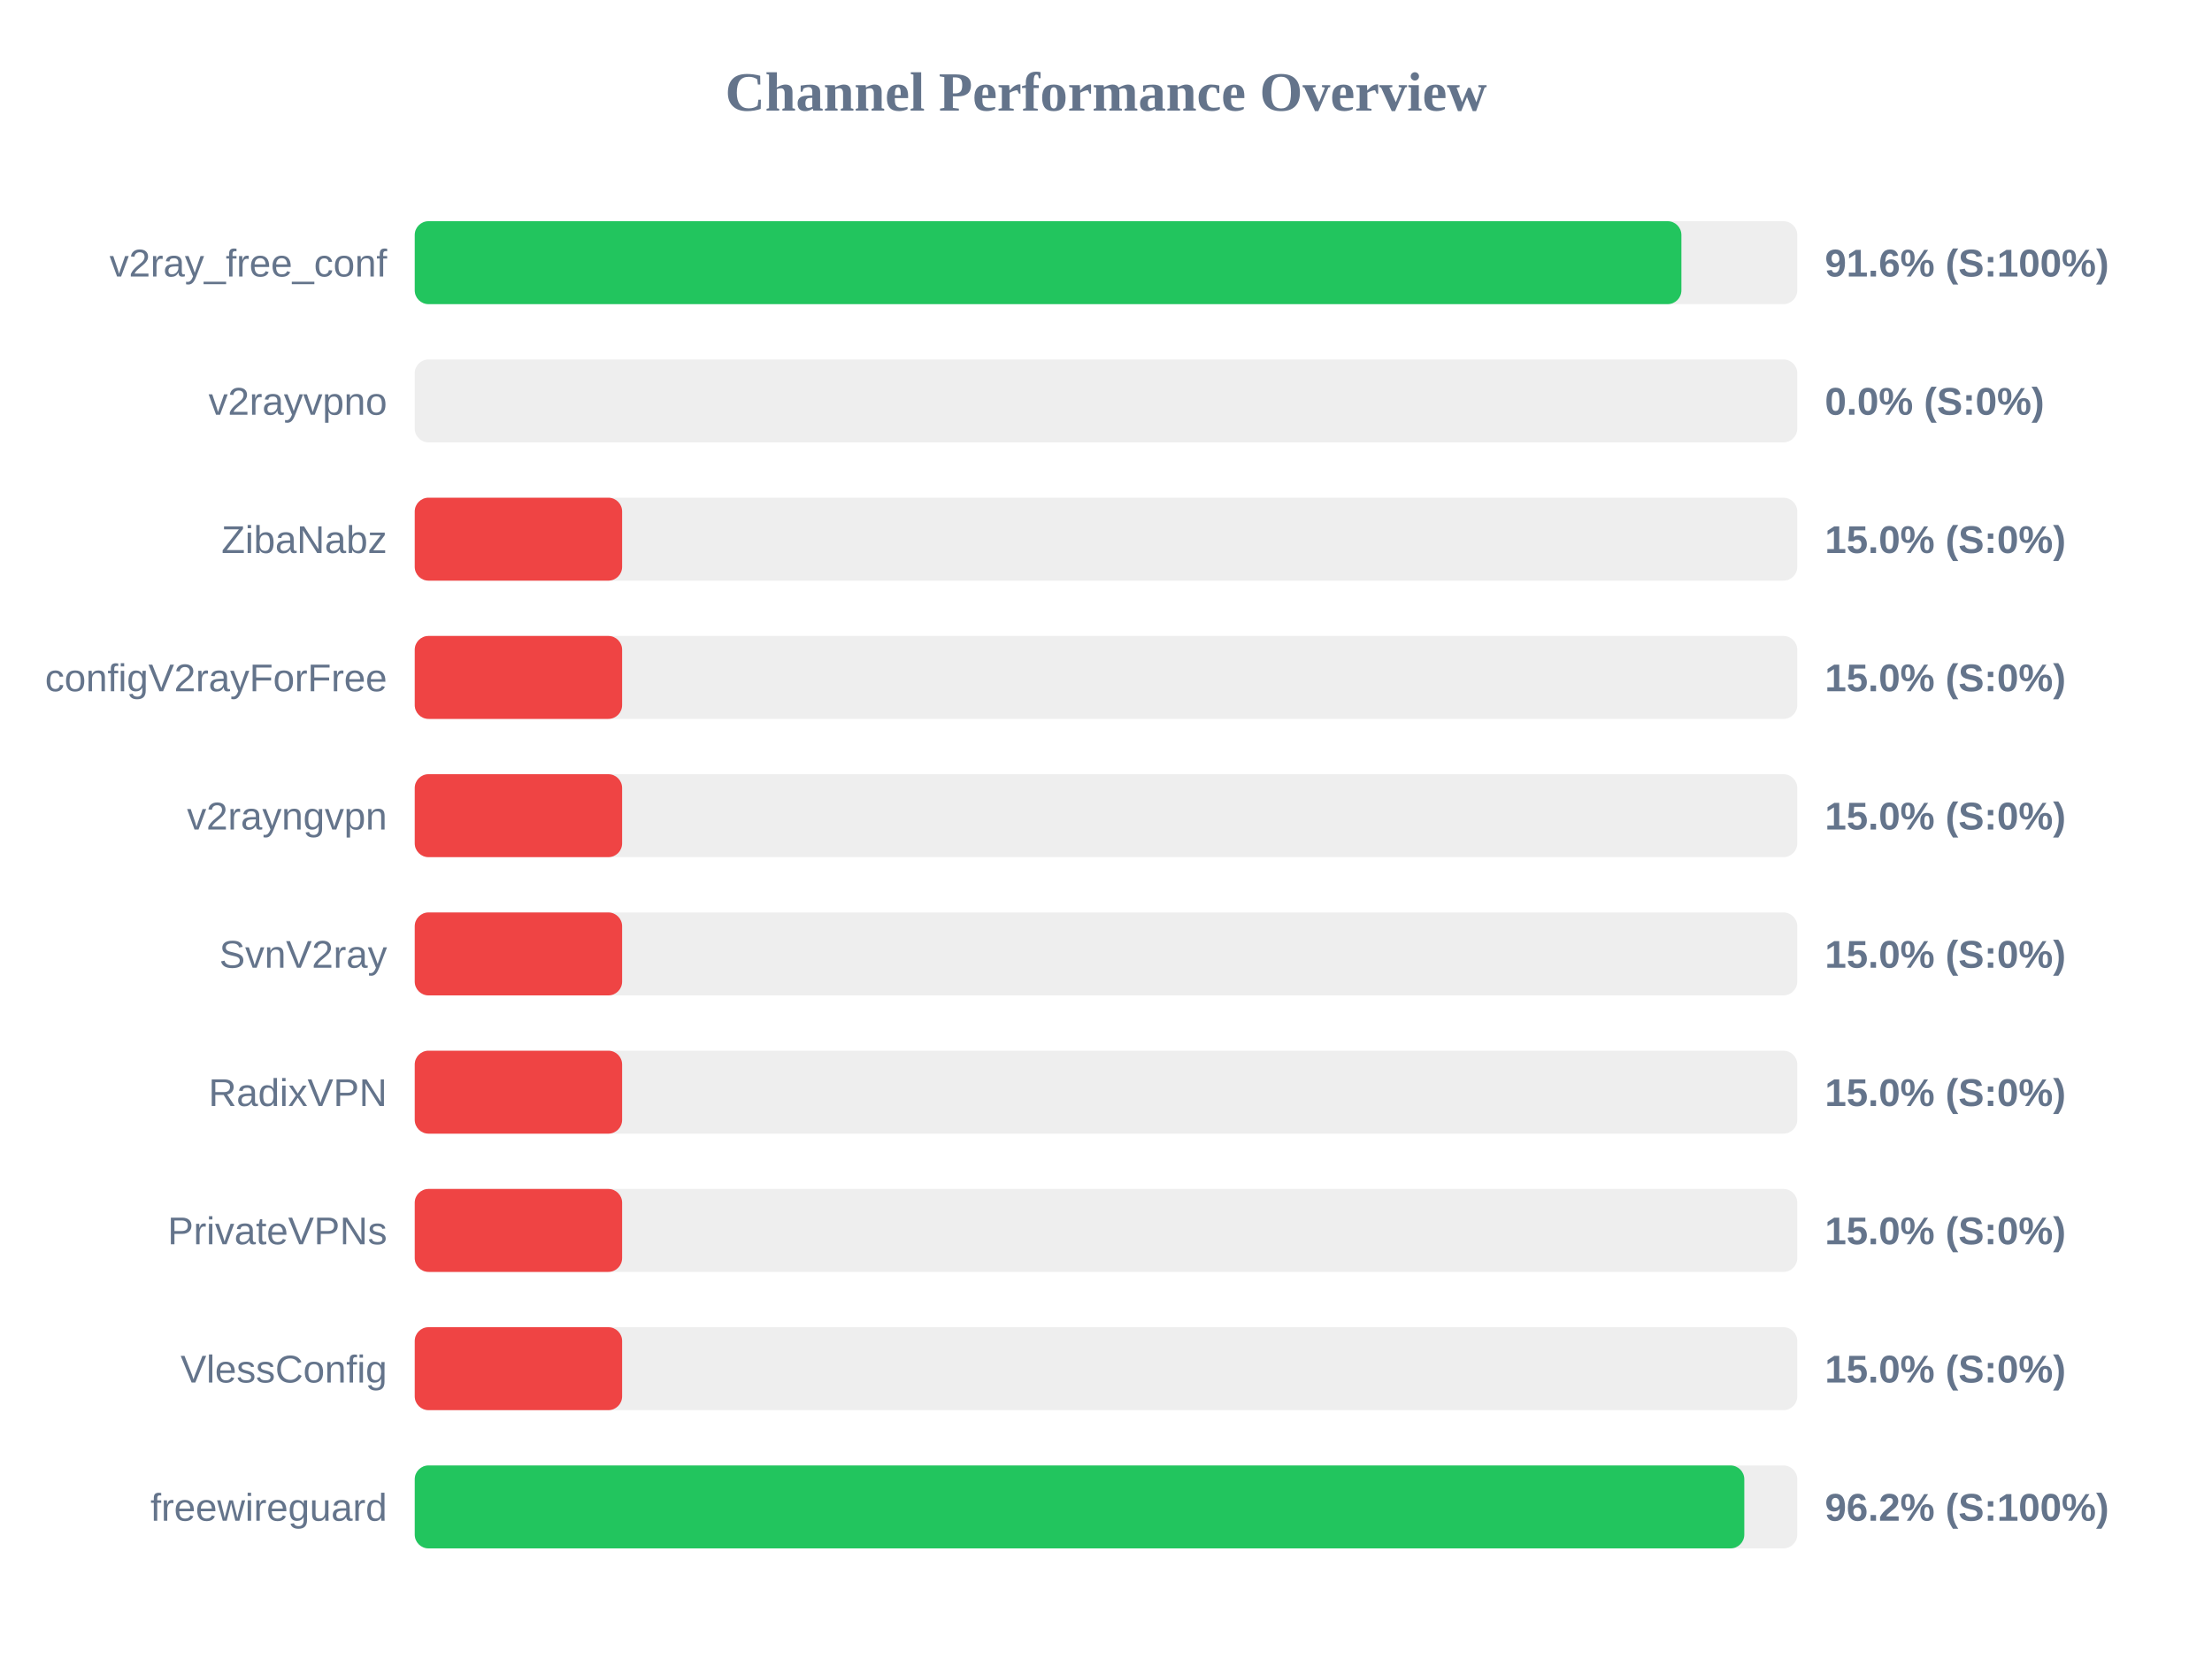
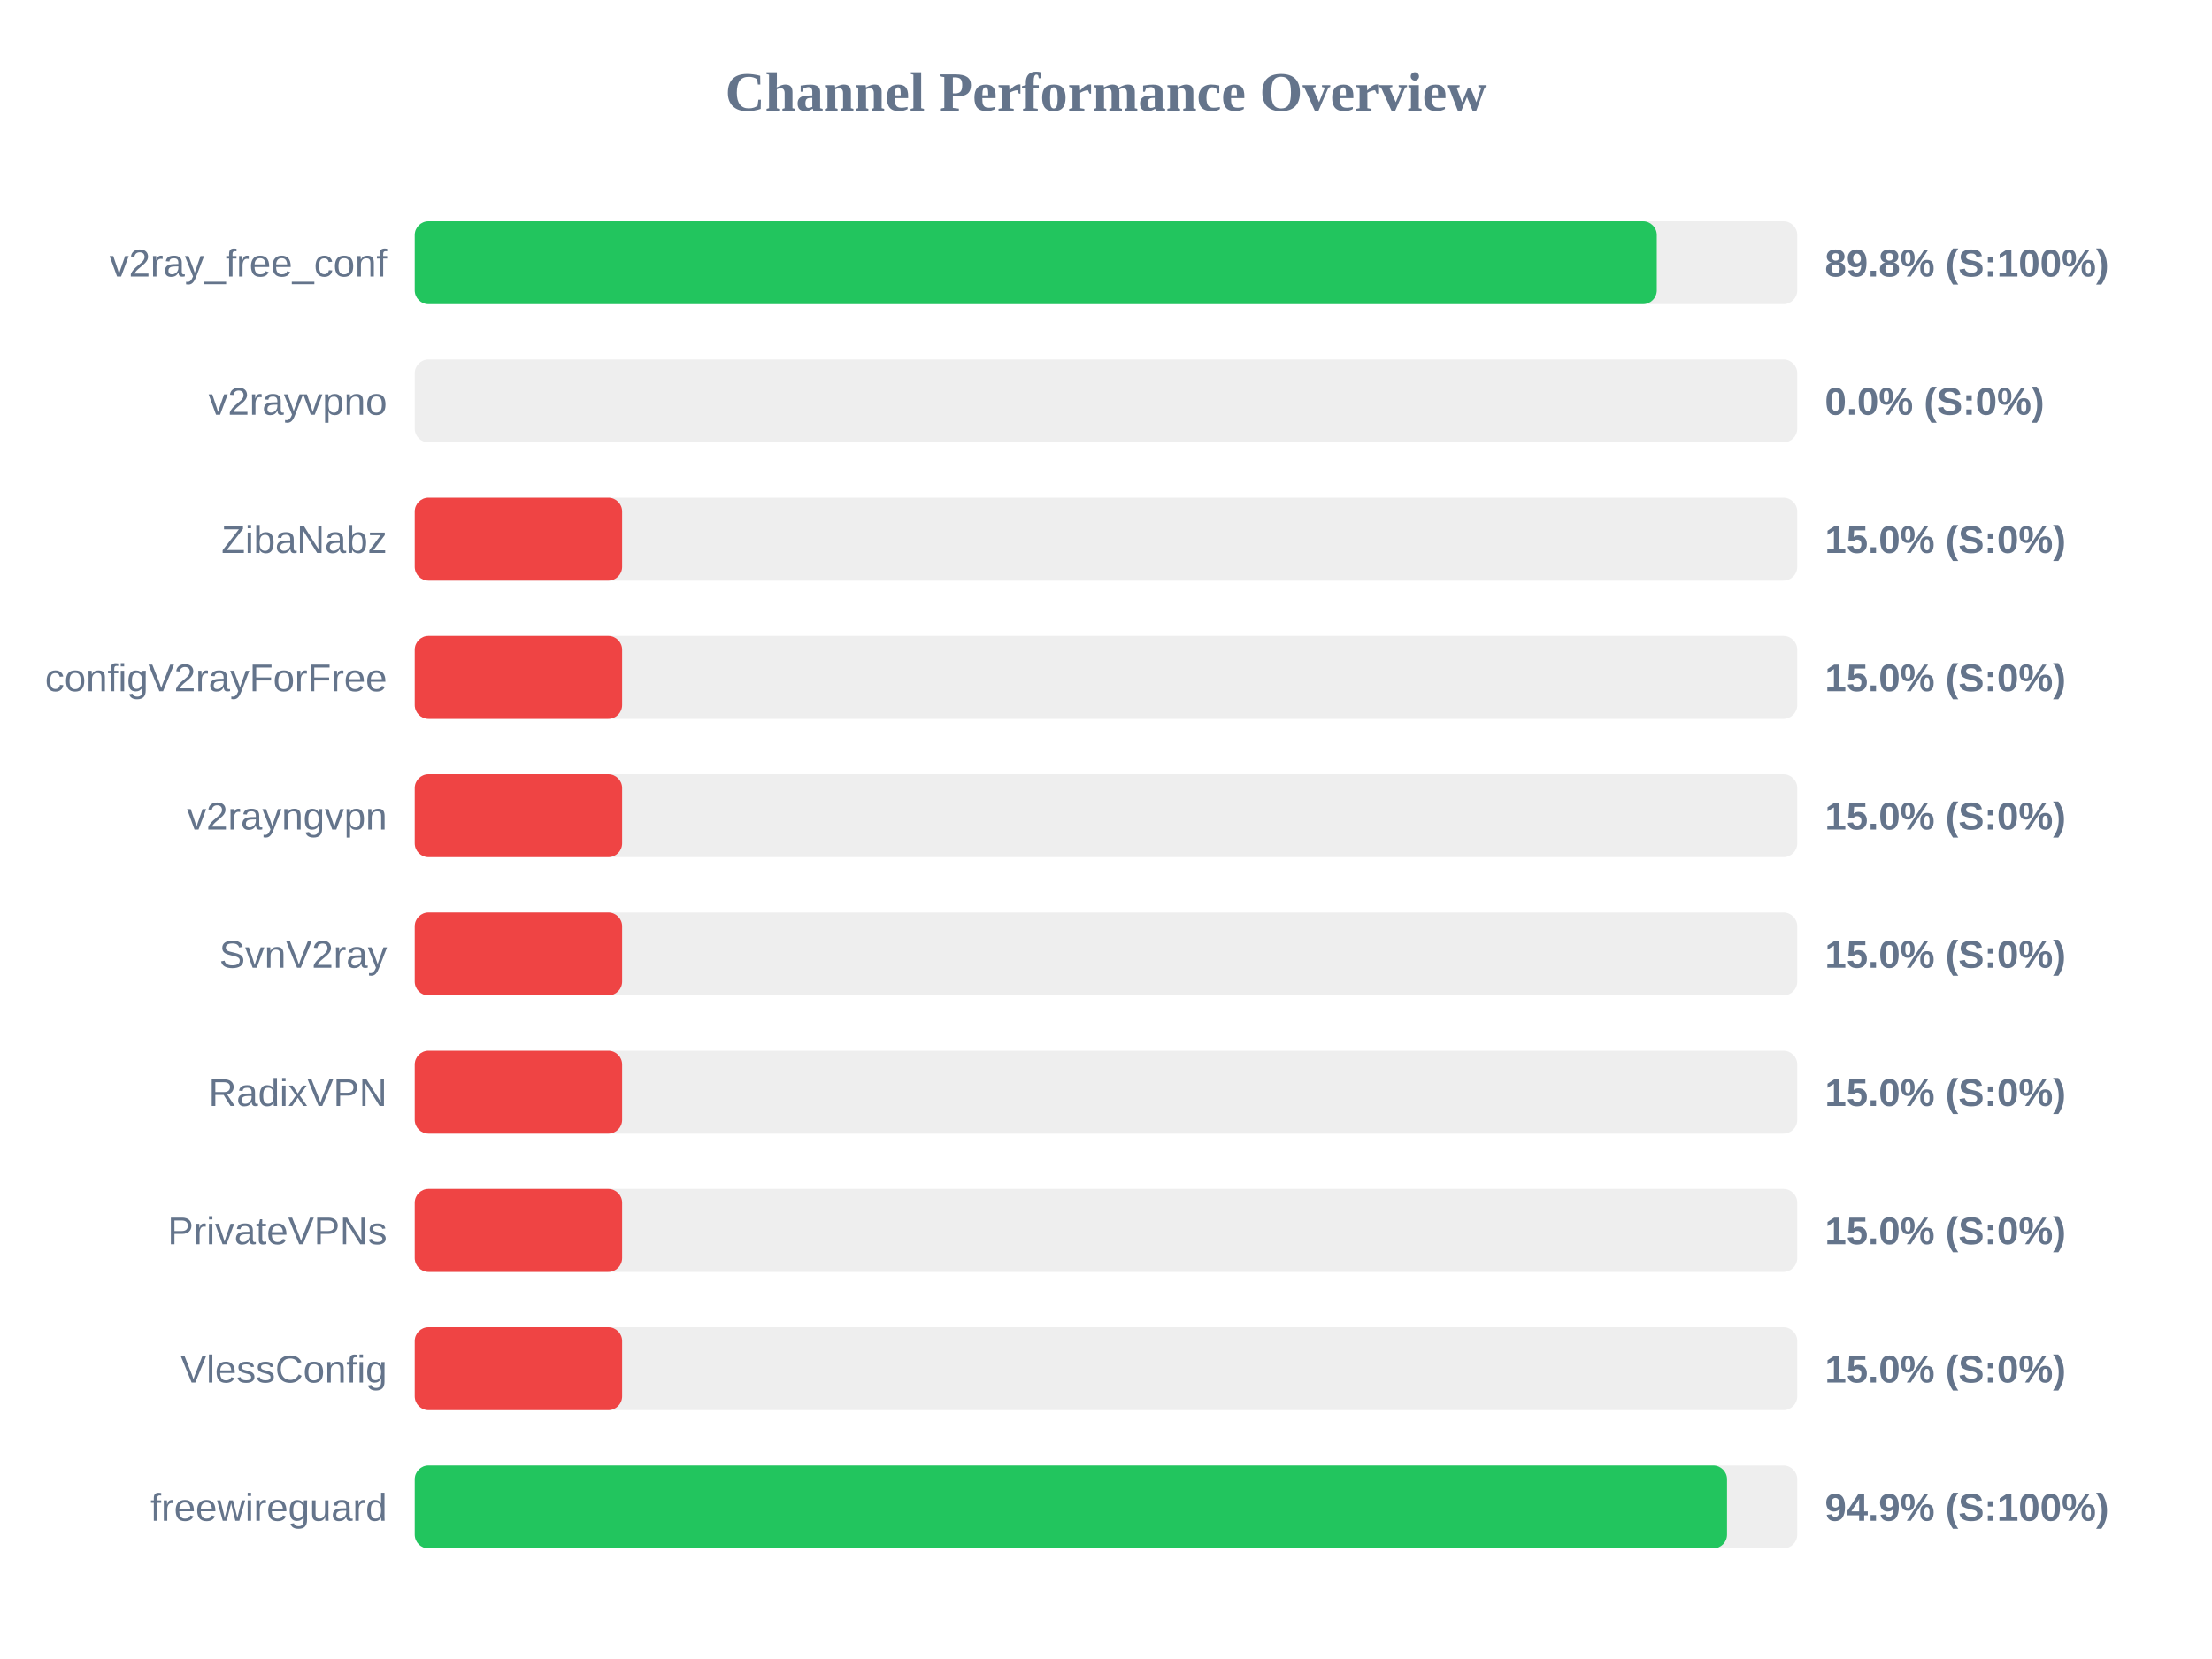
<svg xmlns="http://www.w3.org/2000/svg" width="800" height="600" version="1.1">
  <style>
        .row { font: 14px Arial; fill: #64748b; }
        .score { font: bold 14px Arial; fill: #64748b; }
    </style>
  <text x="400" y="40" text-anchor="middle" font-size="20px" font-weight="bold" fill="#64748b">Channel Performance Overview</text>
  <rect x="150" y="80" width="500" height="30" fill="#eee" rx="5" />
-   <rect x="150" y="80" width="458.1" height="30" fill="#22c55e" rx="5" />
+   <rect x="150" y="80" width="449.2" height="30" fill="#22c55e" rx="5" />
  <text x="140" y="100" text-anchor="end" class="row">v2ray_free_conf</text>
-   <text x="660" y="100" text-anchor="start" class="score">91.6% (S:100%)</text>
+   <text x="660" y="100" text-anchor="start" class="score">89.8% (S:100%)</text>
  <rect x="150" y="130" width="500" height="30" fill="#eee" rx="5" />
  <rect x="150" y="130" width="0.0" height="30" fill="#ef4444" rx="5" />
  <text x="140" y="150" text-anchor="end" class="row">v2rayvpno</text>
  <text x="660" y="150" text-anchor="start" class="score">0.0% (S:0%)</text>
  <rect x="150" y="180" width="500" height="30" fill="#eee" rx="5" />
  <rect x="150" y="180" width="75.0" height="30" fill="#ef4444" rx="5" />
  <text x="140" y="200" text-anchor="end" class="row">ZibaNabz</text>
  <text x="660" y="200" text-anchor="start" class="score">15.0% (S:0%)</text>
  <rect x="150" y="230" width="500" height="30" fill="#eee" rx="5" />
  <rect x="150" y="230" width="75.0" height="30" fill="#ef4444" rx="5" />
  <text x="140" y="250" text-anchor="end" class="row">configV2rayForFree</text>
  <text x="660" y="250" text-anchor="start" class="score">15.0% (S:0%)</text>
  <rect x="150" y="280" width="500" height="30" fill="#eee" rx="5" />
  <rect x="150" y="280" width="75.0" height="30" fill="#ef4444" rx="5" />
  <text x="140" y="300" text-anchor="end" class="row">v2rayngvpn</text>
  <text x="660" y="300" text-anchor="start" class="score">15.0% (S:0%)</text>
  <rect x="150" y="330" width="500" height="30" fill="#eee" rx="5" />
  <rect x="150" y="330" width="75.0" height="30" fill="#ef4444" rx="5" />
  <text x="140" y="350" text-anchor="end" class="row">SvnV2ray</text>
  <text x="660" y="350" text-anchor="start" class="score">15.0% (S:0%)</text>
  <rect x="150" y="380" width="500" height="30" fill="#eee" rx="5" />
  <rect x="150" y="380" width="75.0" height="30" fill="#ef4444" rx="5" />
  <text x="140" y="400" text-anchor="end" class="row">RadixVPN</text>
  <text x="660" y="400" text-anchor="start" class="score">15.0% (S:0%)</text>
  <rect x="150" y="430" width="500" height="30" fill="#eee" rx="5" />
  <rect x="150" y="430" width="75.0" height="30" fill="#ef4444" rx="5" />
  <text x="140" y="450" text-anchor="end" class="row">PrivateVPNs</text>
  <text x="660" y="450" text-anchor="start" class="score">15.0% (S:0%)</text>
  <rect x="150" y="480" width="500" height="30" fill="#eee" rx="5" />
  <rect x="150" y="480" width="75.0" height="30" fill="#ef4444" rx="5" />
  <text x="140" y="500" text-anchor="end" class="row">VlessConfig</text>
  <text x="660" y="500" text-anchor="start" class="score">15.0% (S:0%)</text>
  <rect x="150" y="530" width="500" height="30" fill="#eee" rx="5" />
-   <rect x="150" y="530" width="480.85" height="30" fill="#22c55e" rx="5" />
+   <rect x="150" y="530" width="474.6" height="30" fill="#22c55e" rx="5" />
  <text x="140" y="550" text-anchor="end" class="row">freewireguard</text>
-   <text x="660" y="550" text-anchor="start" class="score">96.2% (S:100%)</text>
+   <text x="660" y="550" text-anchor="start" class="score">94.9% (S:100%)</text>
</svg>
